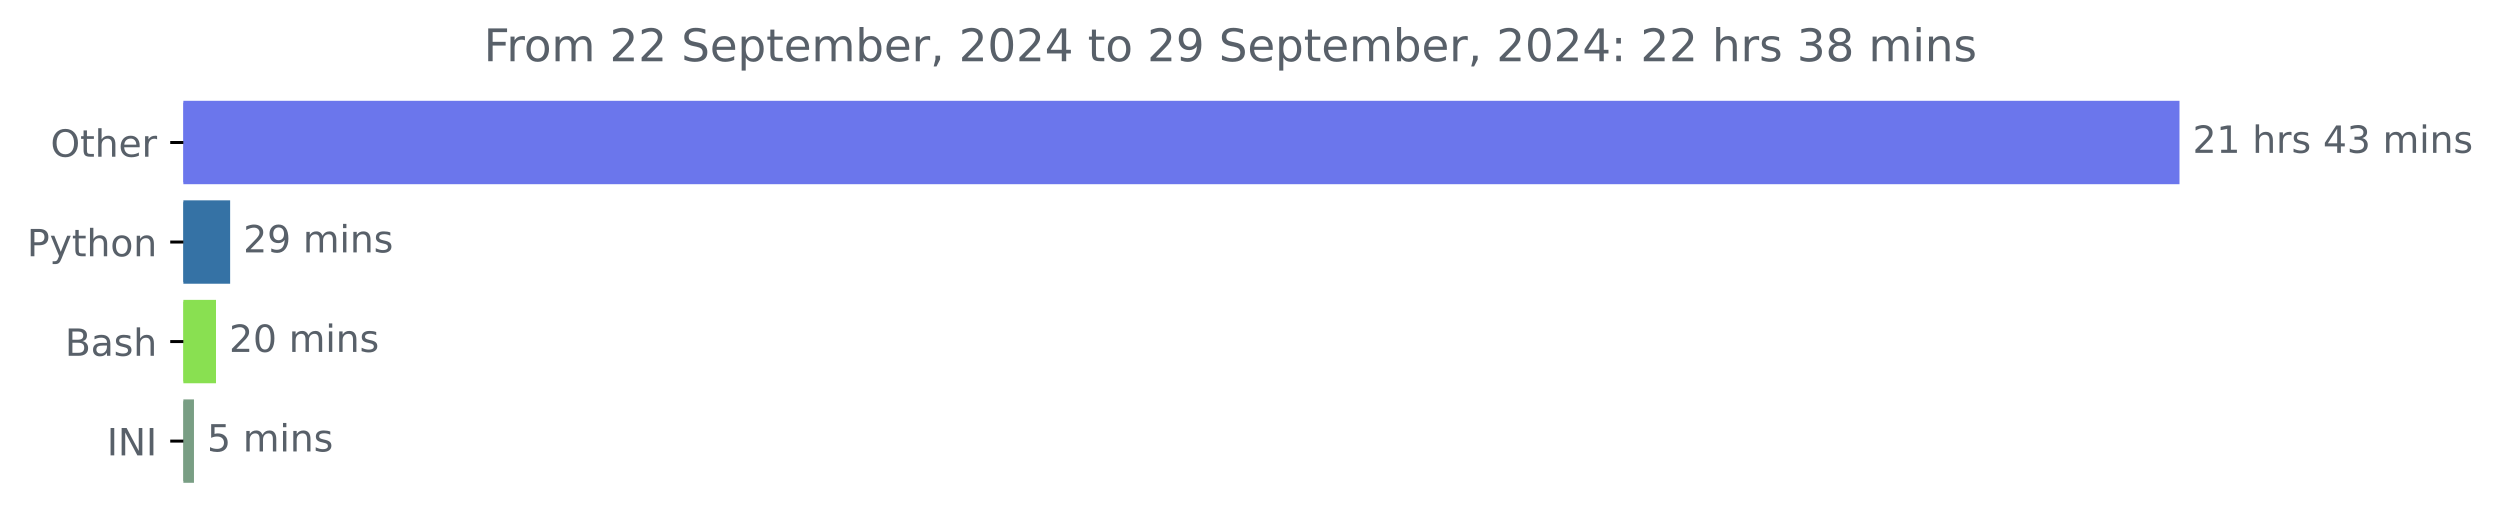
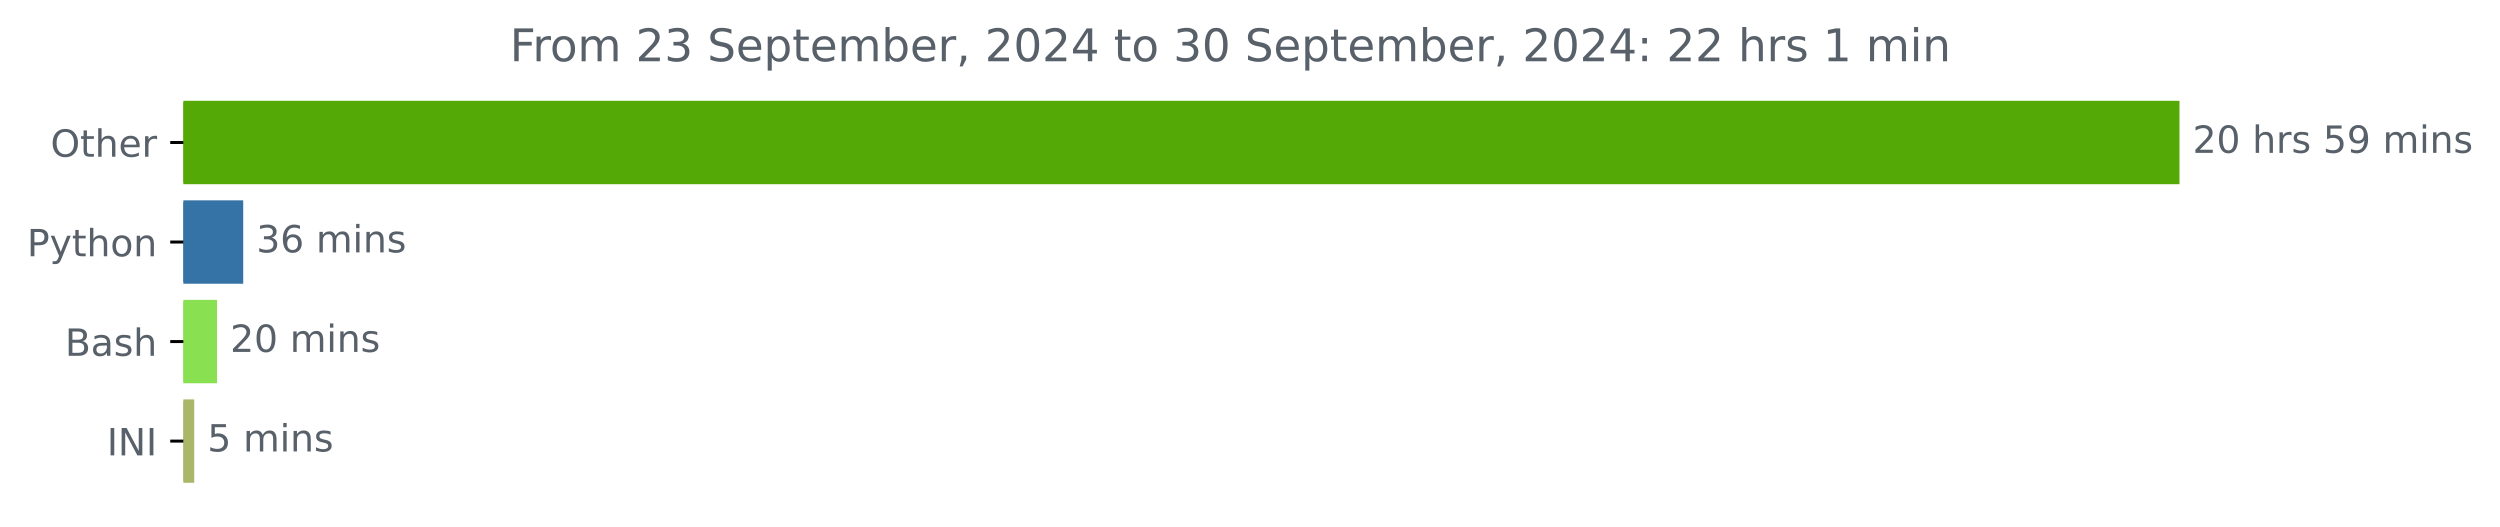
<svg xmlns="http://www.w3.org/2000/svg" xmlns:xlink="http://www.w3.org/1999/xlink" width="666.199pt" height="140.398pt" viewBox="0 0 666.199 140.398" version="1.1">
  <defs>
    <style type="text/css">*{stroke-linejoin: round; stroke-linecap: butt}</style>
  </defs>
  <g id="figure_1">
    <g id="patch_1">
      <path d="M 0 140.398  L 666.199 140.398  L 666.199 0  L 0 0  L 0 140.398  z " style="fill: none" />
    </g>
    <g id="axes_1">
      <g id="patch_2">
-         <path d="M 48.862 27.358  L 580.291 27.358  L 580.291 48.579  L 48.862 48.579  z " clip-path="url(#pb8db8f8491)" style="fill: #6b76ec; stroke: #6b76ec; stroke-linejoin: miter" />
+         <path d="M 48.862 27.358  L 580.291 27.358  L 580.291 48.579  L 48.862 48.579  z " clip-path="url(#pcd0f0f7e08)" style="fill: #54a906; stroke: #54a906; stroke-linejoin: miter" />
      </g>
      <g id="patch_3">
-         <path d="M 48.862 53.884  L 60.827 53.884  L 60.827 75.105  L 48.862 75.105  z " clip-path="url(#pb8db8f8491)" style="fill: #3572a5; stroke: #3572a5; stroke-linejoin: miter" />
+         <path d="M 48.862 53.884  L 64.312 53.884  L 64.312 75.105  L 48.862 75.105  z " clip-path="url(#pcd0f0f7e08)" style="fill: #3572a5; stroke: #3572a5; stroke-linejoin: miter" />
      </g>
      <g id="patch_4">
-         <path d="M 48.862 80.411  L 57.06 80.411  L 57.06 101.632  L 48.862 101.632  z " clip-path="url(#pb8db8f8491)" style="fill: #89e051; stroke: #89e051; stroke-linejoin: miter" />
+         <path d="M 48.862 80.411  L 57.34 80.411  L 57.34 101.632  L 48.862 101.632  z " clip-path="url(#pcd0f0f7e08)" style="fill: #89e051; stroke: #89e051; stroke-linejoin: miter" />
      </g>
      <g id="patch_5">
-         <path d="M 48.862 106.937  L 51.189 106.937  L 51.189 128.158  L 48.862 128.158  z " clip-path="url(#pb8db8f8491)" style="fill: #799e84; stroke: #799e84; stroke-linejoin: miter" />
+         <path d="M 48.862 106.937  L 51.261 106.937  L 51.261 128.158  L 48.862 128.158  z " clip-path="url(#pcd0f0f7e08)" style="fill: #aab769; stroke: #aab769; stroke-linejoin: miter" />
      </g>
      <g id="matplotlib.axis_1" />
      <g id="matplotlib.axis_2">
        <g id="ytick_1">
          <g id="line2d_1">
            <defs>
-               <path id="m5f1cf8d996" d="M 0 0  L -3.5 0  " style="stroke: #000000; stroke-width: 0.8" />
+               <path id="meed47d09d8" d="M 0 0  L -3.5 0  " style="stroke: #000000; stroke-width: 0.8" />
            </defs>
            <g>
-               <use xlink:href="#m5f1cf8d996" x="48.862" y="37.969" style="stroke: #000000; stroke-width: 0.8" />
+               <use xlink:href="#meed47d09d8" x="48.862" y="37.969" style="stroke: #000000; stroke-width: 0.8" />
            </g>
          </g>
          <g id="text_1">
            <g style="fill: #586069" transform="translate(13.46875 41.76787) scale(0.1 -0.1)">
              <defs>
                <path id="DejaVuSans-4f" d="M 2522 4238  Q 1834 4238 1429 3725  Q 1025 3213 1025 2328  Q 1025 1447 1429 934  Q 1834 422 2522 422  Q 3209 422 3611 934  Q 4013 1447 4013 2328  Q 4013 3213 3611 3725  Q 3209 4238 2522 4238  z M 2522 4750  Q 3503 4750 4090 4092  Q 4678 3434 4678 2328  Q 4678 1225 4090 567  Q 3503 -91 2522 -91  Q 1538 -91 948 565  Q 359 1222 359 2328  Q 359 3434 948 4092  Q 1538 4750 2522 4750  z " transform="scale(0.015625)" />
                <path id="DejaVuSans-74" d="M 1172 4494  L 1172 3500  L 2356 3500  L 2356 3053  L 1172 3053  L 1172 1153  Q 1172 725 1289 603  Q 1406 481 1766 481  L 2356 481  L 2356 0  L 1766 0  Q 1100 0 847 248  Q 594 497 594 1153  L 594 3053  L 172 3053  L 172 3500  L 594 3500  L 594 4494  L 1172 4494  z " transform="scale(0.015625)" />
                <path id="DejaVuSans-68" d="M 3513 2113  L 3513 0  L 2938 0  L 2938 2094  Q 2938 2591 2744 2837  Q 2550 3084 2163 3084  Q 1697 3084 1428 2787  Q 1159 2491 1159 1978  L 1159 0  L 581 0  L 581 4863  L 1159 4863  L 1159 2956  Q 1366 3272 1645 3428  Q 1925 3584 2291 3584  Q 2894 3584 3203 3211  Q 3513 2838 3513 2113  z " transform="scale(0.015625)" />
                <path id="DejaVuSans-65" d="M 3597 1894  L 3597 1613  L 953 1613  Q 991 1019 1311 708  Q 1631 397 2203 397  Q 2534 397 2845 478  Q 3156 559 3463 722  L 3463 178  Q 3153 47 2828 -22  Q 2503 -91 2169 -91  Q 1331 -91 842 396  Q 353 884 353 1716  Q 353 2575 817 3079  Q 1281 3584 2069 3584  Q 2775 3584 3186 3129  Q 3597 2675 3597 1894  z M 3022 2063  Q 3016 2534 2758 2815  Q 2500 3097 2075 3097  Q 1594 3097 1305 2825  Q 1016 2553 972 2059  L 3022 2063  z " transform="scale(0.015625)" />
                <path id="DejaVuSans-72" d="M 2631 2963  Q 2534 3019 2420 3045  Q 2306 3072 2169 3072  Q 1681 3072 1420 2755  Q 1159 2438 1159 1844  L 1159 0  L 581 0  L 581 3500  L 1159 3500  L 1159 2956  Q 1341 3275 1631 3429  Q 1922 3584 2338 3584  Q 2397 3584 2469 3576  Q 2541 3569 2628 3553  L 2631 2963  z " transform="scale(0.015625)" />
              </defs>
              <use xlink:href="#DejaVuSans-4f" />
              <use xlink:href="#DejaVuSans-74" x="78.711" />
              <use xlink:href="#DejaVuSans-68" x="117.92" />
              <use xlink:href="#DejaVuSans-65" x="181.299" />
              <use xlink:href="#DejaVuSans-72" x="242.822" />
            </g>
          </g>
        </g>
        <g id="ytick_2">
          <g id="line2d_2">
            <g>
-               <use xlink:href="#m5f1cf8d996" x="48.862" y="64.495" style="stroke: #000000; stroke-width: 0.8" />
+               <use xlink:href="#meed47d09d8" x="48.862" y="64.495" style="stroke: #000000; stroke-width: 0.8" />
            </g>
          </g>
          <g id="text_2">
            <g style="fill: #586069" transform="translate(7.2 68.29419) scale(0.1 -0.1)">
              <defs>
                <path id="DejaVuSans-50" d="M 1259 4147  L 1259 2394  L 2053 2394  Q 2494 2394 2734 2622  Q 2975 2850 2975 3272  Q 2975 3691 2734 3919  Q 2494 4147 2053 4147  L 1259 4147  z M 628 4666  L 2053 4666  Q 2838 4666 3239 4311  Q 3641 3956 3641 3272  Q 3641 2581 3239 2228  Q 2838 1875 2053 1875  L 1259 1875  L 1259 0  L 628 0  L 628 4666  z " transform="scale(0.015625)" />
                <path id="DejaVuSans-79" d="M 2059 -325  Q 1816 -950 1584 -1140  Q 1353 -1331 966 -1331  L 506 -1331  L 506 -850  L 844 -850  Q 1081 -850 1212 -737  Q 1344 -625 1503 -206  L 1606 56  L 191 3500  L 800 3500  L 1894 763  L 2988 3500  L 3597 3500  L 2059 -325  z " transform="scale(0.015625)" />
                <path id="DejaVuSans-6f" d="M 1959 3097  Q 1497 3097 1228 2736  Q 959 2375 959 1747  Q 959 1119 1226 758  Q 1494 397 1959 397  Q 2419 397 2687 759  Q 2956 1122 2956 1747  Q 2956 2369 2687 2733  Q 2419 3097 1959 3097  z M 1959 3584  Q 2709 3584 3137 3096  Q 3566 2609 3566 1747  Q 3566 888 3137 398  Q 2709 -91 1959 -91  Q 1206 -91 779 398  Q 353 888 353 1747  Q 353 2609 779 3096  Q 1206 3584 1959 3584  z " transform="scale(0.015625)" />
                <path id="DejaVuSans-6e" d="M 3513 2113  L 3513 0  L 2938 0  L 2938 2094  Q 2938 2591 2744 2837  Q 2550 3084 2163 3084  Q 1697 3084 1428 2787  Q 1159 2491 1159 1978  L 1159 0  L 581 0  L 581 3500  L 1159 3500  L 1159 2956  Q 1366 3272 1645 3428  Q 1925 3584 2291 3584  Q 2894 3584 3203 3211  Q 3513 2838 3513 2113  z " transform="scale(0.015625)" />
              </defs>
              <use xlink:href="#DejaVuSans-50" />
              <use xlink:href="#DejaVuSans-79" x="60.303" />
              <use xlink:href="#DejaVuSans-74" x="119.482" />
              <use xlink:href="#DejaVuSans-68" x="158.691" />
              <use xlink:href="#DejaVuSans-6f" x="222.07" />
              <use xlink:href="#DejaVuSans-6e" x="283.252" />
            </g>
          </g>
        </g>
        <g id="ytick_3">
          <g id="line2d_3">
            <g>
-               <use xlink:href="#m5f1cf8d996" x="48.862" y="91.021" style="stroke: #000000; stroke-width: 0.8" />
+               <use xlink:href="#meed47d09d8" x="48.862" y="91.021" style="stroke: #000000; stroke-width: 0.8" />
            </g>
          </g>
          <g id="text_3">
            <g style="fill: #586069" transform="translate(17.32656 94.8205) scale(0.1 -0.1)">
              <defs>
                <path id="DejaVuSans-42" d="M 1259 2228  L 1259 519  L 2272 519  Q 2781 519 3026 730  Q 3272 941 3272 1375  Q 3272 1813 3026 2020  Q 2781 2228 2272 2228  L 1259 2228  z M 1259 4147  L 1259 2741  L 2194 2741  Q 2656 2741 2882 2914  Q 3109 3088 3109 3444  Q 3109 3797 2882 3972  Q 2656 4147 2194 4147  L 1259 4147  z M 628 4666  L 2241 4666  Q 2963 4666 3353 4366  Q 3744 4066 3744 3513  Q 3744 3084 3544 2831  Q 3344 2578 2956 2516  Q 3422 2416 3680 2098  Q 3938 1781 3938 1306  Q 3938 681 3513 340  Q 3088 0 2303 0  L 628 0  L 628 4666  z " transform="scale(0.015625)" />
                <path id="DejaVuSans-61" d="M 2194 1759  Q 1497 1759 1228 1600  Q 959 1441 959 1056  Q 959 750 1161 570  Q 1363 391 1709 391  Q 2188 391 2477 730  Q 2766 1069 2766 1631  L 2766 1759  L 2194 1759  z M 3341 1997  L 3341 0  L 2766 0  L 2766 531  Q 2569 213 2275 61  Q 1981 -91 1556 -91  Q 1019 -91 701 211  Q 384 513 384 1019  Q 384 1609 779 1909  Q 1175 2209 1959 2209  L 2766 2209  L 2766 2266  Q 2766 2663 2505 2880  Q 2244 3097 1772 3097  Q 1472 3097 1187 3025  Q 903 2953 641 2809  L 641 3341  Q 956 3463 1253 3523  Q 1550 3584 1831 3584  Q 2591 3584 2966 3190  Q 3341 2797 3341 1997  z " transform="scale(0.015625)" />
                <path id="DejaVuSans-73" d="M 2834 3397  L 2834 2853  Q 2591 2978 2328 3040  Q 2066 3103 1784 3103  Q 1356 3103 1142 2972  Q 928 2841 928 2578  Q 928 2378 1081 2264  Q 1234 2150 1697 2047  L 1894 2003  Q 2506 1872 2764 1633  Q 3022 1394 3022 966  Q 3022 478 2636 193  Q 2250 -91 1575 -91  Q 1294 -91 989 -36  Q 684 19 347 128  L 347 722  Q 666 556 975 473  Q 1284 391 1588 391  Q 1994 391 2212 530  Q 2431 669 2431 922  Q 2431 1156 2273 1281  Q 2116 1406 1581 1522  L 1381 1569  Q 847 1681 609 1914  Q 372 2147 372 2553  Q 372 3047 722 3315  Q 1072 3584 1716 3584  Q 2034 3584 2315 3537  Q 2597 3491 2834 3397  z " transform="scale(0.015625)" />
              </defs>
              <use xlink:href="#DejaVuSans-42" />
              <use xlink:href="#DejaVuSans-61" x="68.604" />
              <use xlink:href="#DejaVuSans-73" x="129.883" />
              <use xlink:href="#DejaVuSans-68" x="181.982" />
            </g>
          </g>
        </g>
        <g id="ytick_4">
          <g id="line2d_4">
            <g>
-               <use xlink:href="#m5f1cf8d996" x="48.862" y="117.548" style="stroke: #000000; stroke-width: 0.8" />
+               <use xlink:href="#meed47d09d8" x="48.862" y="117.548" style="stroke: #000000; stroke-width: 0.8" />
            </g>
          </g>
          <g id="text_4">
            <g style="fill: #586069" transform="translate(28.48125 121.3468) scale(0.1 -0.1)">
              <defs>
                <path id="DejaVuSans-49" d="M 628 4666  L 1259 4666  L 1259 0  L 628 0  L 628 4666  z " transform="scale(0.015625)" />
                <path id="DejaVuSans-4e" d="M 628 4666  L 1478 4666  L 3547 763  L 3547 4666  L 4159 4666  L 4159 0  L 3309 0  L 1241 3903  L 1241 0  L 628 0  L 628 4666  z " transform="scale(0.015625)" />
              </defs>
              <use xlink:href="#DejaVuSans-49" />
              <use xlink:href="#DejaVuSans-4e" x="29.492" />
              <use xlink:href="#DejaVuSans-49" x="104.297" />
            </g>
          </g>
        </g>
      </g>
      <g id="text_5">
        <g style="fill: #586069" transform="translate(584.2911 40.72803) scale(0.1 -0.1)">
          <defs>
            <path id="DejaVuSans-32" d="M 1228 531  L 3431 531  L 3431 0  L 469 0  L 469 531  Q 828 903 1448 1529  Q 2069 2156 2228 2338  Q 2531 2678 2651 2914  Q 2772 3150 2772 3378  Q 2772 3750 2511 3984  Q 2250 4219 1831 4219  Q 1534 4219 1204 4116  Q 875 4013 500 3803  L 500 4441  Q 881 4594 1212 4672  Q 1544 4750 1819 4750  Q 2544 4750 2975 4387  Q 3406 4025 3406 3419  Q 3406 3131 3298 2873  Q 3191 2616 2906 2266  Q 2828 2175 2409 1742  Q 1991 1309 1228 531  z " transform="scale(0.015625)" />
-             <path id="DejaVuSans-31" d="M 794 531  L 1825 531  L 1825 4091  L 703 3866  L 703 4441  L 1819 4666  L 2450 4666  L 2450 531  L 3481 531  L 3481 0  L 794 0  L 794 531  z " transform="scale(0.015625)" />
+             <path id="DejaVuSans-30" d="M 2034 4250  Q 1547 4250 1301 3770  Q 1056 3291 1056 2328  Q 1056 1369 1301 889  Q 1547 409 2034 409  Q 2525 409 2770 889  Q 3016 1369 3016 2328  Q 3016 3291 2770 3770  Q 2525 4250 2034 4250  z M 2034 4750  Q 2819 4750 3233 4129  Q 3647 3509 3647 2328  Q 3647 1150 3233 529  Q 2819 -91 2034 -91  Q 1250 -91 836 529  Q 422 1150 422 2328  Q 422 3509 836 4129  Q 1250 4750 2034 4750  z " transform="scale(0.015625)" />
            <path id="DejaVuSans-20" transform="scale(0.015625)" />
-             <path id="DejaVuSans-34" d="M 2419 4116  L 825 1625  L 2419 1625  L 2419 4116  z M 2253 4666  L 3047 4666  L 3047 1625  L 3713 1625  L 3713 1100  L 3047 1100  L 3047 0  L 2419 0  L 2419 1100  L 313 1100  L 313 1709  L 2253 4666  z " transform="scale(0.015625)" />
-             <path id="DejaVuSans-33" d="M 2597 2516  Q 3050 2419 3304 2112  Q 3559 1806 3559 1356  Q 3559 666 3084 287  Q 2609 -91 1734 -91  Q 1441 -91 1130 -33  Q 819 25 488 141  L 488 750  Q 750 597 1062 519  Q 1375 441 1716 441  Q 2309 441 2620 675  Q 2931 909 2931 1356  Q 2931 1769 2642 2001  Q 2353 2234 1838 2234  L 1294 2234  L 1294 2753  L 1863 2753  Q 2328 2753 2575 2939  Q 2822 3125 2822 3475  Q 2822 3834 2567 4026  Q 2313 4219 1838 4219  Q 1578 4219 1281 4162  Q 984 4106 628 3988  L 628 4550  Q 988 4650 1302 4700  Q 1616 4750 1894 4750  Q 2613 4750 3031 4423  Q 3450 4097 3450 3541  Q 3450 3153 3228 2886  Q 3006 2619 2597 2516  z " transform="scale(0.015625)" />
+             <path id="DejaVuSans-35" d="M 691 4666  L 3169 4666  L 3169 4134  L 1269 4134  L 1269 2991  Q 1406 3038 1543 3061  Q 1681 3084 1819 3084  Q 2600 3084 3056 2656  Q 3513 2228 3513 1497  Q 3513 744 3044 326  Q 2575 -91 1722 -91  Q 1428 -91 1123 -41  Q 819 9 494 109  L 494 744  Q 775 591 1075 516  Q 1375 441 1709 441  Q 2250 441 2565 725  Q 2881 1009 2881 1497  Q 2881 1984 2565 2268  Q 2250 2553 1709 2553  Q 1456 2553 1204 2497  Q 953 2441 691 2322  L 691 4666  z " transform="scale(0.015625)" />
+             <path id="DejaVuSans-39" d="M 703 97  L 703 672  Q 941 559 1184 500  Q 1428 441 1663 441  Q 2288 441 2617 861  Q 2947 1281 2994 2138  Q 2813 1869 2534 1725  Q 2256 1581 1919 1581  Q 1219 1581 811 2004  Q 403 2428 403 3163  Q 403 3881 828 4315  Q 1253 4750 1959 4750  Q 2769 4750 3195 4129  Q 3622 3509 3622 2328  Q 3622 1225 3098 567  Q 2575 -91 1691 -91  Q 1453 -91 1209 -44  Q 966 3 703 97  z M 1959 2075  Q 2384 2075 2632 2365  Q 2881 2656 2881 3163  Q 2881 3666 2632 3958  Q 2384 4250 1959 4250  Q 1534 4250 1286 3958  Q 1038 3666 1038 3163  Q 1038 2656 1286 2365  Q 1534 2075 1959 2075  z " transform="scale(0.015625)" />
            <path id="DejaVuSans-6d" d="M 3328 2828  Q 3544 3216 3844 3400  Q 4144 3584 4550 3584  Q 5097 3584 5394 3201  Q 5691 2819 5691 2113  L 5691 0  L 5113 0  L 5113 2094  Q 5113 2597 4934 2840  Q 4756 3084 4391 3084  Q 3944 3084 3684 2787  Q 3425 2491 3425 1978  L 3425 0  L 2847 0  L 2847 2094  Q 2847 2600 2669 2842  Q 2491 3084 2119 3084  Q 1678 3084 1418 2786  Q 1159 2488 1159 1978  L 1159 0  L 581 0  L 581 3500  L 1159 3500  L 1159 2956  Q 1356 3278 1631 3431  Q 1906 3584 2284 3584  Q 2666 3584 2933 3390  Q 3200 3197 3328 2828  z " transform="scale(0.015625)" />
            <path id="DejaVuSans-69" d="M 603 3500  L 1178 3500  L 1178 0  L 603 0  L 603 3500  z M 603 4863  L 1178 4863  L 1178 4134  L 603 4134  L 603 4863  z " transform="scale(0.015625)" />
          </defs>
          <use xlink:href="#DejaVuSans-32" />
-           <use xlink:href="#DejaVuSans-31" x="63.623" />
+           <use xlink:href="#DejaVuSans-30" x="63.623" />
          <use xlink:href="#DejaVuSans-20" x="127.246" />
          <use xlink:href="#DejaVuSans-68" x="159.033" />
          <use xlink:href="#DejaVuSans-72" x="222.412" />
          <use xlink:href="#DejaVuSans-73" x="263.525" />
          <use xlink:href="#DejaVuSans-20" x="315.625" />
-           <use xlink:href="#DejaVuSans-34" x="347.412" />
-           <use xlink:href="#DejaVuSans-33" x="411.035" />
+           <use xlink:href="#DejaVuSans-35" x="347.412" />
+           <use xlink:href="#DejaVuSans-39" x="411.035" />
          <use xlink:href="#DejaVuSans-20" x="474.658" />
          <use xlink:href="#DejaVuSans-6d" x="506.445" />
          <use xlink:href="#DejaVuSans-69" x="603.857" />
          <use xlink:href="#DejaVuSans-6e" x="631.641" />
          <use xlink:href="#DejaVuSans-73" x="695.02" />
        </g>
      </g>
      <g id="text_6">
-         <g style="fill: #586069" transform="translate(64.82712 67.25434) scale(0.1 -0.1)">
+         <g style="fill: #586069" transform="translate(68.3123 67.25434) scale(0.1 -0.1)">
          <defs>
-             <path id="DejaVuSans-39" d="M 703 97  L 703 672  Q 941 559 1184 500  Q 1428 441 1663 441  Q 2288 441 2617 861  Q 2947 1281 2994 2138  Q 2813 1869 2534 1725  Q 2256 1581 1919 1581  Q 1219 1581 811 2004  Q 403 2428 403 3163  Q 403 3881 828 4315  Q 1253 4750 1959 4750  Q 2769 4750 3195 4129  Q 3622 3509 3622 2328  Q 3622 1225 3098 567  Q 2575 -91 1691 -91  Q 1453 -91 1209 -44  Q 966 3 703 97  z M 1959 2075  Q 2384 2075 2632 2365  Q 2881 2656 2881 3163  Q 2881 3666 2632 3958  Q 2384 4250 1959 4250  Q 1534 4250 1286 3958  Q 1038 3666 1038 3163  Q 1038 2656 1286 2365  Q 1534 2075 1959 2075  z " transform="scale(0.015625)" />
+             <path id="DejaVuSans-33" d="M 2597 2516  Q 3050 2419 3304 2112  Q 3559 1806 3559 1356  Q 3559 666 3084 287  Q 2609 -91 1734 -91  Q 1441 -91 1130 -33  Q 819 25 488 141  L 488 750  Q 750 597 1062 519  Q 1375 441 1716 441  Q 2309 441 2620 675  Q 2931 909 2931 1356  Q 2931 1769 2642 2001  Q 2353 2234 1838 2234  L 1294 2234  L 1294 2753  L 1863 2753  Q 2328 2753 2575 2939  Q 2822 3125 2822 3475  Q 2822 3834 2567 4026  Q 2313 4219 1838 4219  Q 1578 4219 1281 4162  Q 984 4106 628 3988  L 628 4550  Q 988 4650 1302 4700  Q 1616 4750 1894 4750  Q 2613 4750 3031 4423  Q 3450 4097 3450 3541  Q 3450 3153 3228 2886  Q 3006 2619 2597 2516  z " transform="scale(0.015625)" />
+             <path id="DejaVuSans-36" d="M 2113 2584  Q 1688 2584 1439 2293  Q 1191 2003 1191 1497  Q 1191 994 1439 701  Q 1688 409 2113 409  Q 2538 409 2786 701  Q 3034 994 3034 1497  Q 3034 2003 2786 2293  Q 2538 2584 2113 2584  z M 3366 4563  L 3366 3988  Q 3128 4100 2886 4159  Q 2644 4219 2406 4219  Q 1781 4219 1451 3797  Q 1122 3375 1075 2522  Q 1259 2794 1537 2939  Q 1816 3084 2150 3084  Q 2853 3084 3261 2657  Q 3669 2231 3669 1497  Q 3669 778 3244 343  Q 2819 -91 2113 -91  Q 1303 -91 875 529  Q 447 1150 447 2328  Q 447 3434 972 4092  Q 1497 4750 2381 4750  Q 2619 4750 2861 4703  Q 3103 4656 3366 4563  z " transform="scale(0.015625)" />
          </defs>
-           <use xlink:href="#DejaVuSans-32" />
-           <use xlink:href="#DejaVuSans-39" x="63.623" />
+           <use xlink:href="#DejaVuSans-33" />
+           <use xlink:href="#DejaVuSans-36" x="63.623" />
          <use xlink:href="#DejaVuSans-20" x="127.246" />
          <use xlink:href="#DejaVuSans-6d" x="159.033" />
          <use xlink:href="#DejaVuSans-69" x="256.445" />
          <use xlink:href="#DejaVuSans-6e" x="284.229" />
          <use xlink:href="#DejaVuSans-73" x="347.607" />
        </g>
      </g>
      <g id="text_7">
-         <g style="fill: #586069" transform="translate(61.06048 93.78066) scale(0.1 -0.1)">
-           <defs>
-             <path id="DejaVuSans-30" d="M 2034 4250  Q 1547 4250 1301 3770  Q 1056 3291 1056 2328  Q 1056 1369 1301 889  Q 1547 409 2034 409  Q 2525 409 2770 889  Q 3016 1369 3016 2328  Q 3016 3291 2770 3770  Q 2525 4250 2034 4250  z M 2034 4750  Q 2819 4750 3233 4129  Q 3647 3509 3647 2328  Q 3647 1150 3233 529  Q 2819 -91 2034 -91  Q 1250 -91 836 529  Q 422 1150 422 2328  Q 422 3509 836 4129  Q 1250 4750 2034 4750  z " transform="scale(0.015625)" />
-           </defs>
+         <g style="fill: #586069" transform="translate(61.34037 93.78066) scale(0.1 -0.1)">
          <use xlink:href="#DejaVuSans-32" />
          <use xlink:href="#DejaVuSans-30" x="63.623" />
          <use xlink:href="#DejaVuSans-20" x="127.246" />
          <use xlink:href="#DejaVuSans-6d" x="159.033" />
          <use xlink:href="#DejaVuSans-69" x="256.445" />
          <use xlink:href="#DejaVuSans-6e" x="284.229" />
          <use xlink:href="#DejaVuSans-73" x="347.607" />
        </g>
      </g>
      <g id="text_8">
-         <g style="fill: #586069" transform="translate(55.18895 120.307) scale(0.1 -0.1)">
-           <defs>
-             <path id="DejaVuSans-35" d="M 691 4666  L 3169 4666  L 3169 4134  L 1269 4134  L 1269 2991  Q 1406 3038 1543 3061  Q 1681 3084 1819 3084  Q 2600 3084 3056 2656  Q 3513 2228 3513 1497  Q 3513 744 3044 326  Q 2575 -91 1722 -91  Q 1428 -91 1123 -41  Q 819 9 494 109  L 494 744  Q 775 591 1075 516  Q 1375 441 1709 441  Q 2250 441 2565 725  Q 2881 1009 2881 1497  Q 2881 1984 2565 2268  Q 2250 2553 1709 2553  Q 1456 2553 1204 2497  Q 953 2441 691 2322  L 691 4666  z " transform="scale(0.015625)" />
-           </defs>
+         <g style="fill: #586069" transform="translate(55.26085 120.307) scale(0.1 -0.1)">
          <use xlink:href="#DejaVuSans-35" />
          <use xlink:href="#DejaVuSans-20" x="63.623" />
          <use xlink:href="#DejaVuSans-6d" x="95.41" />
          <use xlink:href="#DejaVuSans-69" x="192.822" />
          <use xlink:href="#DejaVuSans-6e" x="220.605" />
          <use xlink:href="#DejaVuSans-73" x="283.984" />
        </g>
      </g>
      <g id="text_9">
-         <g style="fill: #586069" transform="translate(128.9194 16.31812) scale(0.12 -0.12)">
+         <g style="fill: #586069" transform="translate(135.8625 16.31812) scale(0.12 -0.12)">
          <defs>
            <path id="DejaVuSans-46" d="M 628 4666  L 3309 4666  L 3309 4134  L 1259 4134  L 1259 2759  L 3109 2759  L 3109 2228  L 1259 2228  L 1259 0  L 628 0  L 628 4666  z " transform="scale(0.015625)" />
            <path id="DejaVuSans-53" d="M 3425 4513  L 3425 3897  Q 3066 4069 2747 4153  Q 2428 4238 2131 4238  Q 1616 4238 1336 4038  Q 1056 3838 1056 3469  Q 1056 3159 1242 3001  Q 1428 2844 1947 2747  L 2328 2669  Q 3034 2534 3370 2195  Q 3706 1856 3706 1288  Q 3706 609 3251 259  Q 2797 -91 1919 -91  Q 1588 -91 1214 -16  Q 841 59 441 206  L 441 856  Q 825 641 1194 531  Q 1563 422 1919 422  Q 2459 422 2753 634  Q 3047 847 3047 1241  Q 3047 1584 2836 1778  Q 2625 1972 2144 2069  L 1759 2144  Q 1053 2284 737 2584  Q 422 2884 422 3419  Q 422 4038 858 4394  Q 1294 4750 2059 4750  Q 2388 4750 2728 4690  Q 3069 4631 3425 4513  z " transform="scale(0.015625)" />
            <path id="DejaVuSans-70" d="M 1159 525  L 1159 -1331  L 581 -1331  L 581 3500  L 1159 3500  L 1159 2969  Q 1341 3281 1617 3432  Q 1894 3584 2278 3584  Q 2916 3584 3314 3078  Q 3713 2572 3713 1747  Q 3713 922 3314 415  Q 2916 -91 2278 -91  Q 1894 -91 1617 61  Q 1341 213 1159 525  z M 3116 1747  Q 3116 2381 2855 2742  Q 2594 3103 2138 3103  Q 1681 3103 1420 2742  Q 1159 2381 1159 1747  Q 1159 1113 1420 752  Q 1681 391 2138 391  Q 2594 391 2855 752  Q 3116 1113 3116 1747  z " transform="scale(0.015625)" />
            <path id="DejaVuSans-62" d="M 3116 1747  Q 3116 2381 2855 2742  Q 2594 3103 2138 3103  Q 1681 3103 1420 2742  Q 1159 2381 1159 1747  Q 1159 1113 1420 752  Q 1681 391 2138 391  Q 2594 391 2855 752  Q 3116 1113 3116 1747  z M 1159 2969  Q 1341 3281 1617 3432  Q 1894 3584 2278 3584  Q 2916 3584 3314 3078  Q 3713 2572 3713 1747  Q 3713 922 3314 415  Q 2916 -91 2278 -91  Q 1894 -91 1617 61  Q 1341 213 1159 525  L 1159 0  L 581 0  L 581 4863  L 1159 4863  L 1159 2969  z " transform="scale(0.015625)" />
            <path id="DejaVuSans-2c" d="M 750 794  L 1409 794  L 1409 256  L 897 -744  L 494 -744  L 750 256  L 750 794  z " transform="scale(0.015625)" />
+             <path id="DejaVuSans-34" d="M 2419 4116  L 825 1625  L 2419 1625  L 2419 4116  z M 2253 4666  L 3047 4666  L 3047 1625  L 3713 1625  L 3713 1100  L 3047 1100  L 3047 0  L 2419 0  L 2419 1100  L 313 1100  L 313 1709  L 2253 4666  z " transform="scale(0.015625)" />
            <path id="DejaVuSans-3a" d="M 750 794  L 1409 794  L 1409 0  L 750 0  L 750 794  z M 750 3309  L 1409 3309  L 1409 2516  L 750 2516  L 750 3309  z " transform="scale(0.015625)" />
-             <path id="DejaVuSans-38" d="M 2034 2216  Q 1584 2216 1326 1975  Q 1069 1734 1069 1313  Q 1069 891 1326 650  Q 1584 409 2034 409  Q 2484 409 2743 651  Q 3003 894 3003 1313  Q 3003 1734 2745 1975  Q 2488 2216 2034 2216  z M 1403 2484  Q 997 2584 770 2862  Q 544 3141 544 3541  Q 544 4100 942 4425  Q 1341 4750 2034 4750  Q 2731 4750 3128 4425  Q 3525 4100 3525 3541  Q 3525 3141 3298 2862  Q 3072 2584 2669 2484  Q 3125 2378 3379 2068  Q 3634 1759 3634 1313  Q 3634 634 3220 271  Q 2806 -91 2034 -91  Q 1263 -91 848 271  Q 434 634 434 1313  Q 434 1759 690 2068  Q 947 2378 1403 2484  z M 1172 3481  Q 1172 3119 1398 2916  Q 1625 2713 2034 2713  Q 2441 2713 2670 2916  Q 2900 3119 2900 3481  Q 2900 3844 2670 4047  Q 2441 4250 2034 4250  Q 1625 4250 1398 4047  Q 1172 3844 1172 3481  z " transform="scale(0.015625)" />
+             <path id="DejaVuSans-31" d="M 794 531  L 1825 531  L 1825 4091  L 703 3866  L 703 4441  L 1819 4666  L 2450 4666  L 2450 531  L 3481 531  L 3481 0  L 794 0  L 794 531  z " transform="scale(0.015625)" />
          </defs>
          <use xlink:href="#DejaVuSans-46" />
          <use xlink:href="#DejaVuSans-72" x="50.27" />
          <use xlink:href="#DejaVuSans-6f" x="89.133" />
          <use xlink:href="#DejaVuSans-6d" x="150.314" />
          <use xlink:href="#DejaVuSans-20" x="247.727" />
          <use xlink:href="#DejaVuSans-32" x="279.514" />
-           <use xlink:href="#DejaVuSans-32" x="343.137" />
+           <use xlink:href="#DejaVuSans-33" x="343.137" />
          <use xlink:href="#DejaVuSans-20" x="406.76" />
          <use xlink:href="#DejaVuSans-53" x="438.547" />
          <use xlink:href="#DejaVuSans-65" x="502.023" />
          <use xlink:href="#DejaVuSans-70" x="563.547" />
          <use xlink:href="#DejaVuSans-74" x="627.023" />
          <use xlink:href="#DejaVuSans-65" x="666.232" />
          <use xlink:href="#DejaVuSans-6d" x="727.756" />
          <use xlink:href="#DejaVuSans-62" x="825.168" />
          <use xlink:href="#DejaVuSans-65" x="888.645" />
          <use xlink:href="#DejaVuSans-72" x="950.168" />
          <use xlink:href="#DejaVuSans-2c" x="991.281" />
          <use xlink:href="#DejaVuSans-20" x="1023.068" />
          <use xlink:href="#DejaVuSans-32" x="1054.855" />
          <use xlink:href="#DejaVuSans-30" x="1118.479" />
          <use xlink:href="#DejaVuSans-32" x="1182.102" />
          <use xlink:href="#DejaVuSans-34" x="1245.725" />
          <use xlink:href="#DejaVuSans-20" x="1309.348" />
          <use xlink:href="#DejaVuSans-74" x="1341.135" />
          <use xlink:href="#DejaVuSans-6f" x="1380.344" />
          <use xlink:href="#DejaVuSans-20" x="1441.525" />
-           <use xlink:href="#DejaVuSans-32" x="1473.312" />
-           <use xlink:href="#DejaVuSans-39" x="1536.936" />
+           <use xlink:href="#DejaVuSans-33" x="1473.312" />
+           <use xlink:href="#DejaVuSans-30" x="1536.936" />
          <use xlink:href="#DejaVuSans-20" x="1600.559" />
          <use xlink:href="#DejaVuSans-53" x="1632.346" />
          <use xlink:href="#DejaVuSans-65" x="1695.822" />
          <use xlink:href="#DejaVuSans-70" x="1757.346" />
          <use xlink:href="#DejaVuSans-74" x="1820.822" />
          <use xlink:href="#DejaVuSans-65" x="1860.031" />
          <use xlink:href="#DejaVuSans-6d" x="1921.555" />
          <use xlink:href="#DejaVuSans-62" x="2018.967" />
          <use xlink:href="#DejaVuSans-65" x="2082.443" />
          <use xlink:href="#DejaVuSans-72" x="2143.967" />
          <use xlink:href="#DejaVuSans-2c" x="2185.08" />
          <use xlink:href="#DejaVuSans-20" x="2216.867" />
          <use xlink:href="#DejaVuSans-32" x="2248.654" />
          <use xlink:href="#DejaVuSans-30" x="2312.277" />
          <use xlink:href="#DejaVuSans-32" x="2375.9" />
          <use xlink:href="#DejaVuSans-34" x="2439.523" />
          <use xlink:href="#DejaVuSans-3a" x="2503.146" />
          <use xlink:href="#DejaVuSans-20" x="2536.838" />
          <use xlink:href="#DejaVuSans-32" x="2568.625" />
          <use xlink:href="#DejaVuSans-32" x="2632.248" />
          <use xlink:href="#DejaVuSans-20" x="2695.871" />
          <use xlink:href="#DejaVuSans-68" x="2727.658" />
          <use xlink:href="#DejaVuSans-72" x="2791.037" />
          <use xlink:href="#DejaVuSans-73" x="2832.15" />
          <use xlink:href="#DejaVuSans-20" x="2884.25" />
-           <use xlink:href="#DejaVuSans-33" x="2916.037" />
-           <use xlink:href="#DejaVuSans-38" x="2979.66" />
-           <use xlink:href="#DejaVuSans-20" x="3043.283" />
-           <use xlink:href="#DejaVuSans-6d" x="3075.07" />
-           <use xlink:href="#DejaVuSans-69" x="3172.482" />
-           <use xlink:href="#DejaVuSans-6e" x="3200.266" />
-           <use xlink:href="#DejaVuSans-73" x="3263.645" />
+           <use xlink:href="#DejaVuSans-31" x="2916.037" />
+           <use xlink:href="#DejaVuSans-20" x="2979.66" />
+           <use xlink:href="#DejaVuSans-6d" x="3011.447" />
+           <use xlink:href="#DejaVuSans-69" x="3108.859" />
+           <use xlink:href="#DejaVuSans-6e" x="3136.643" />
        </g>
      </g>
    </g>
  </g>
  <defs>
-     <clipPath id="pb8db8f8491">
+     <clipPath id="pcd0f0f7e08">
      <rect x="48.862" y="22.318" width="558" height="110.88" />
    </clipPath>
  </defs>
</svg>
